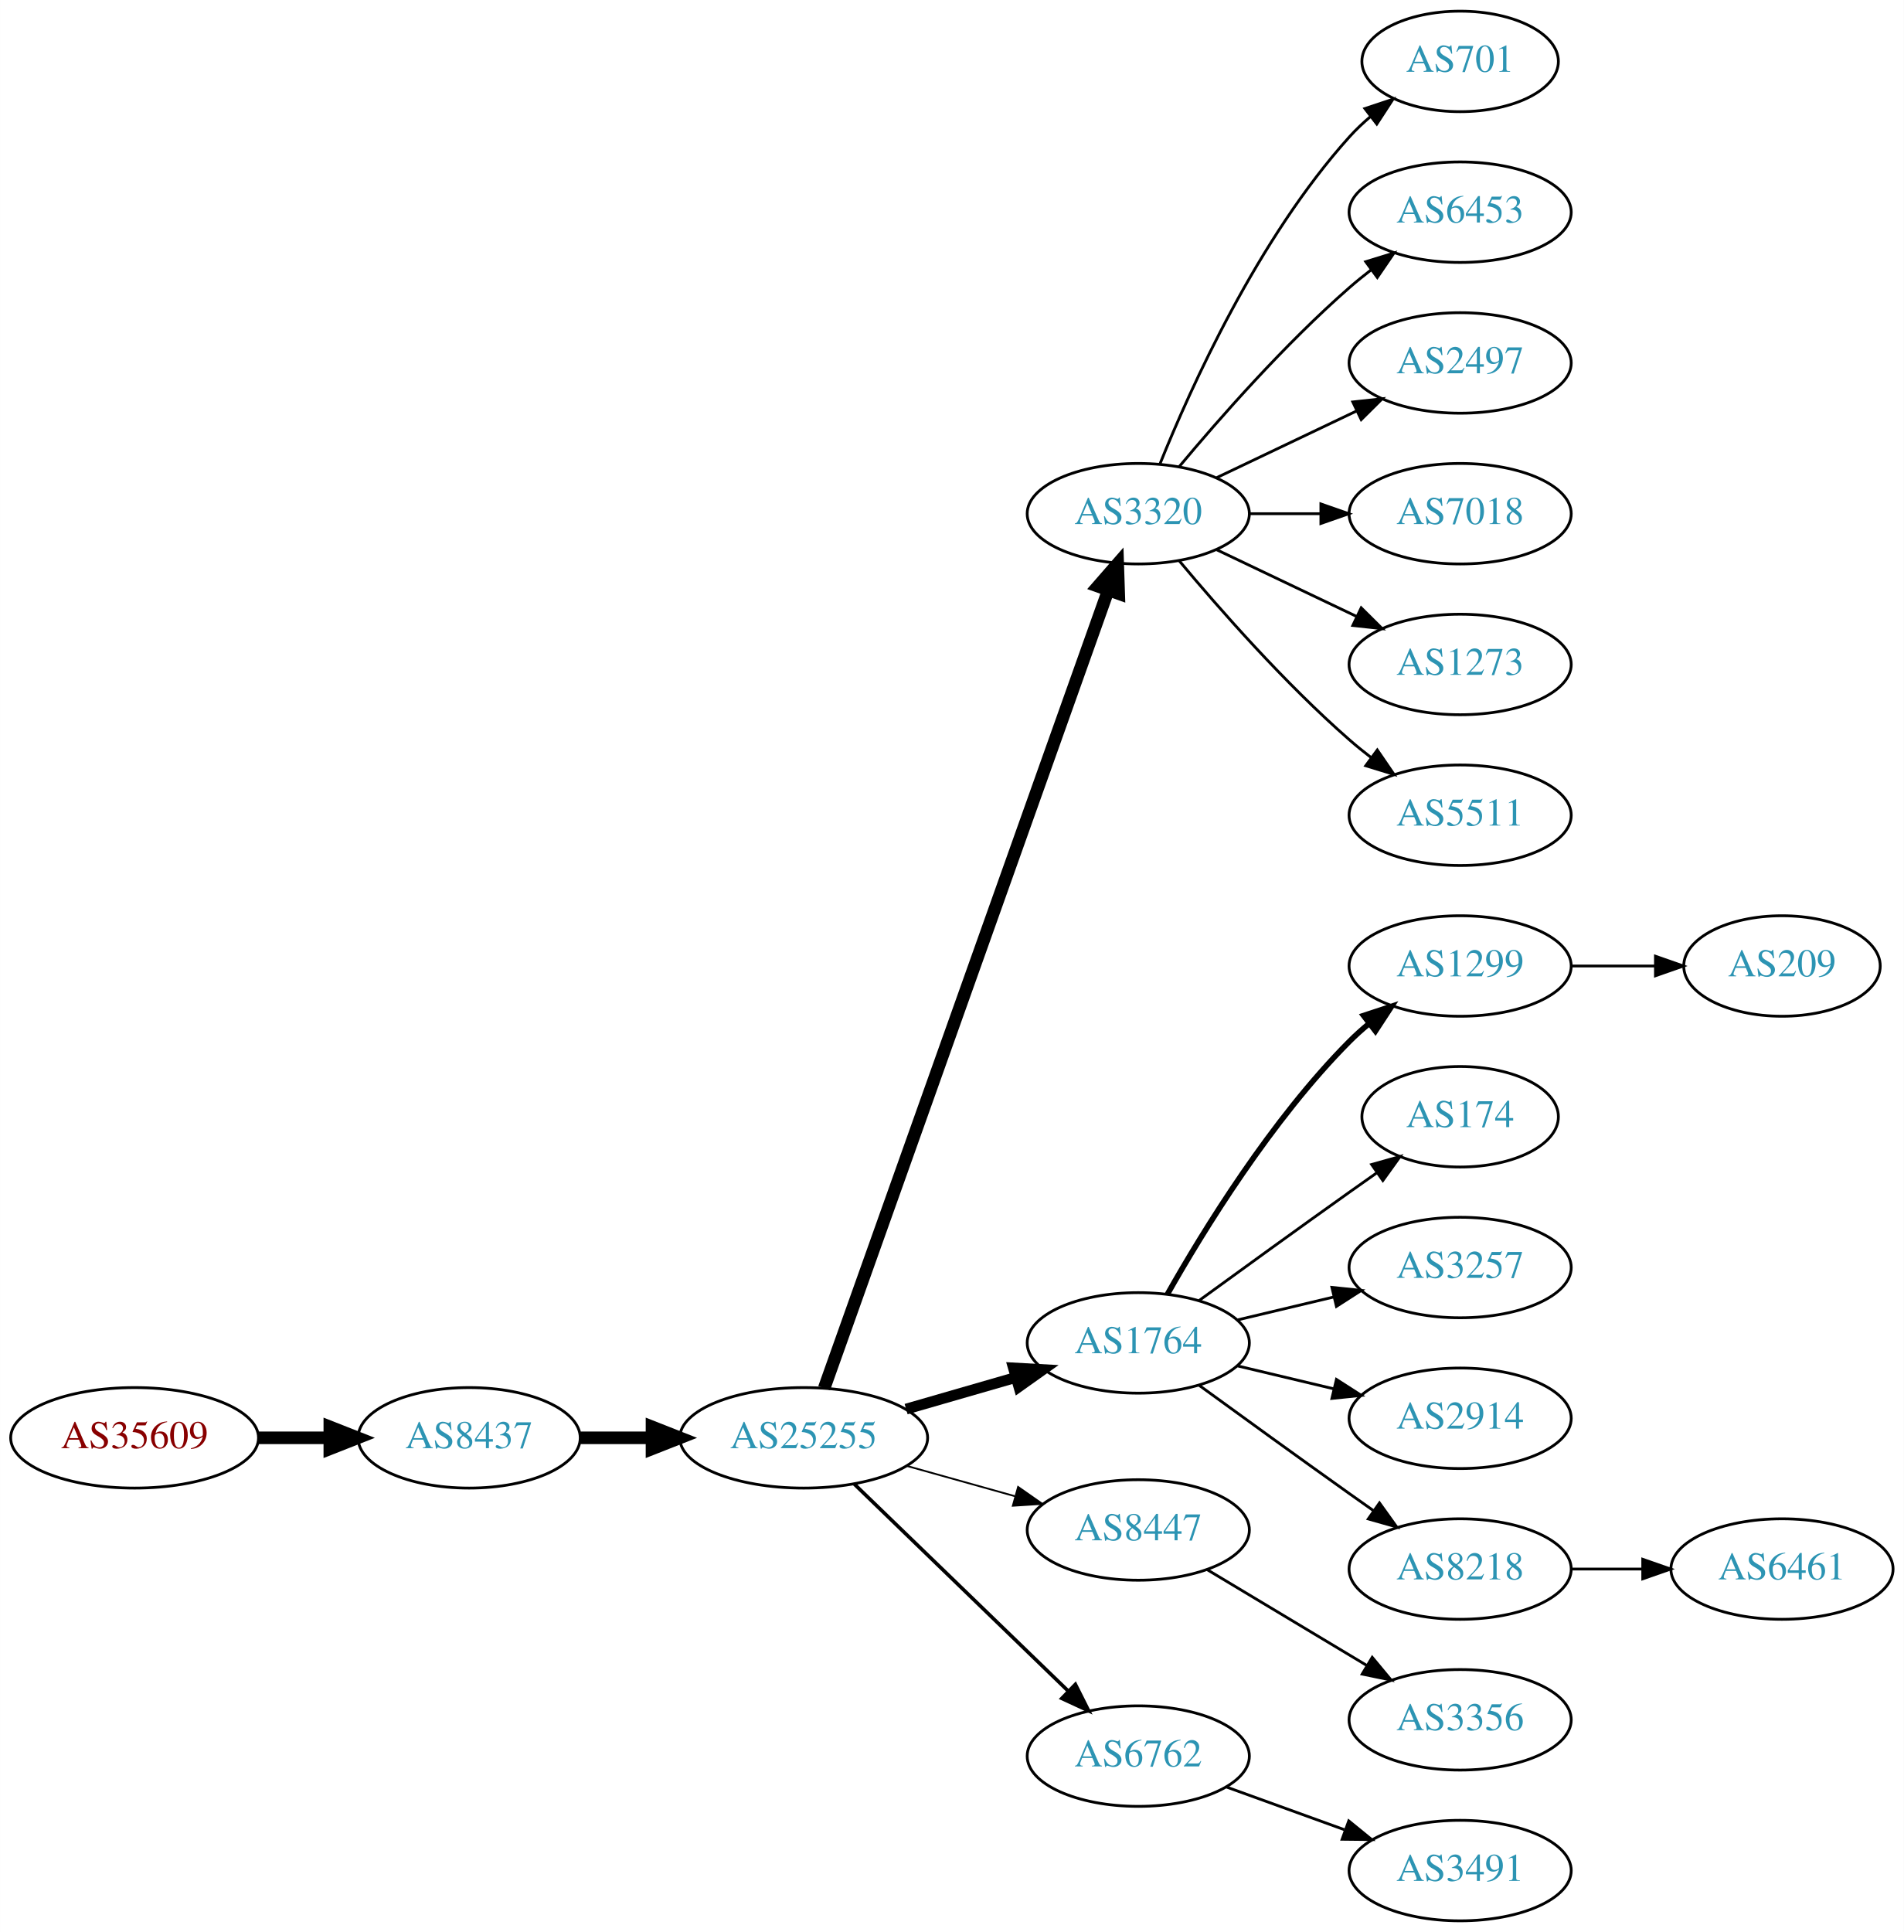
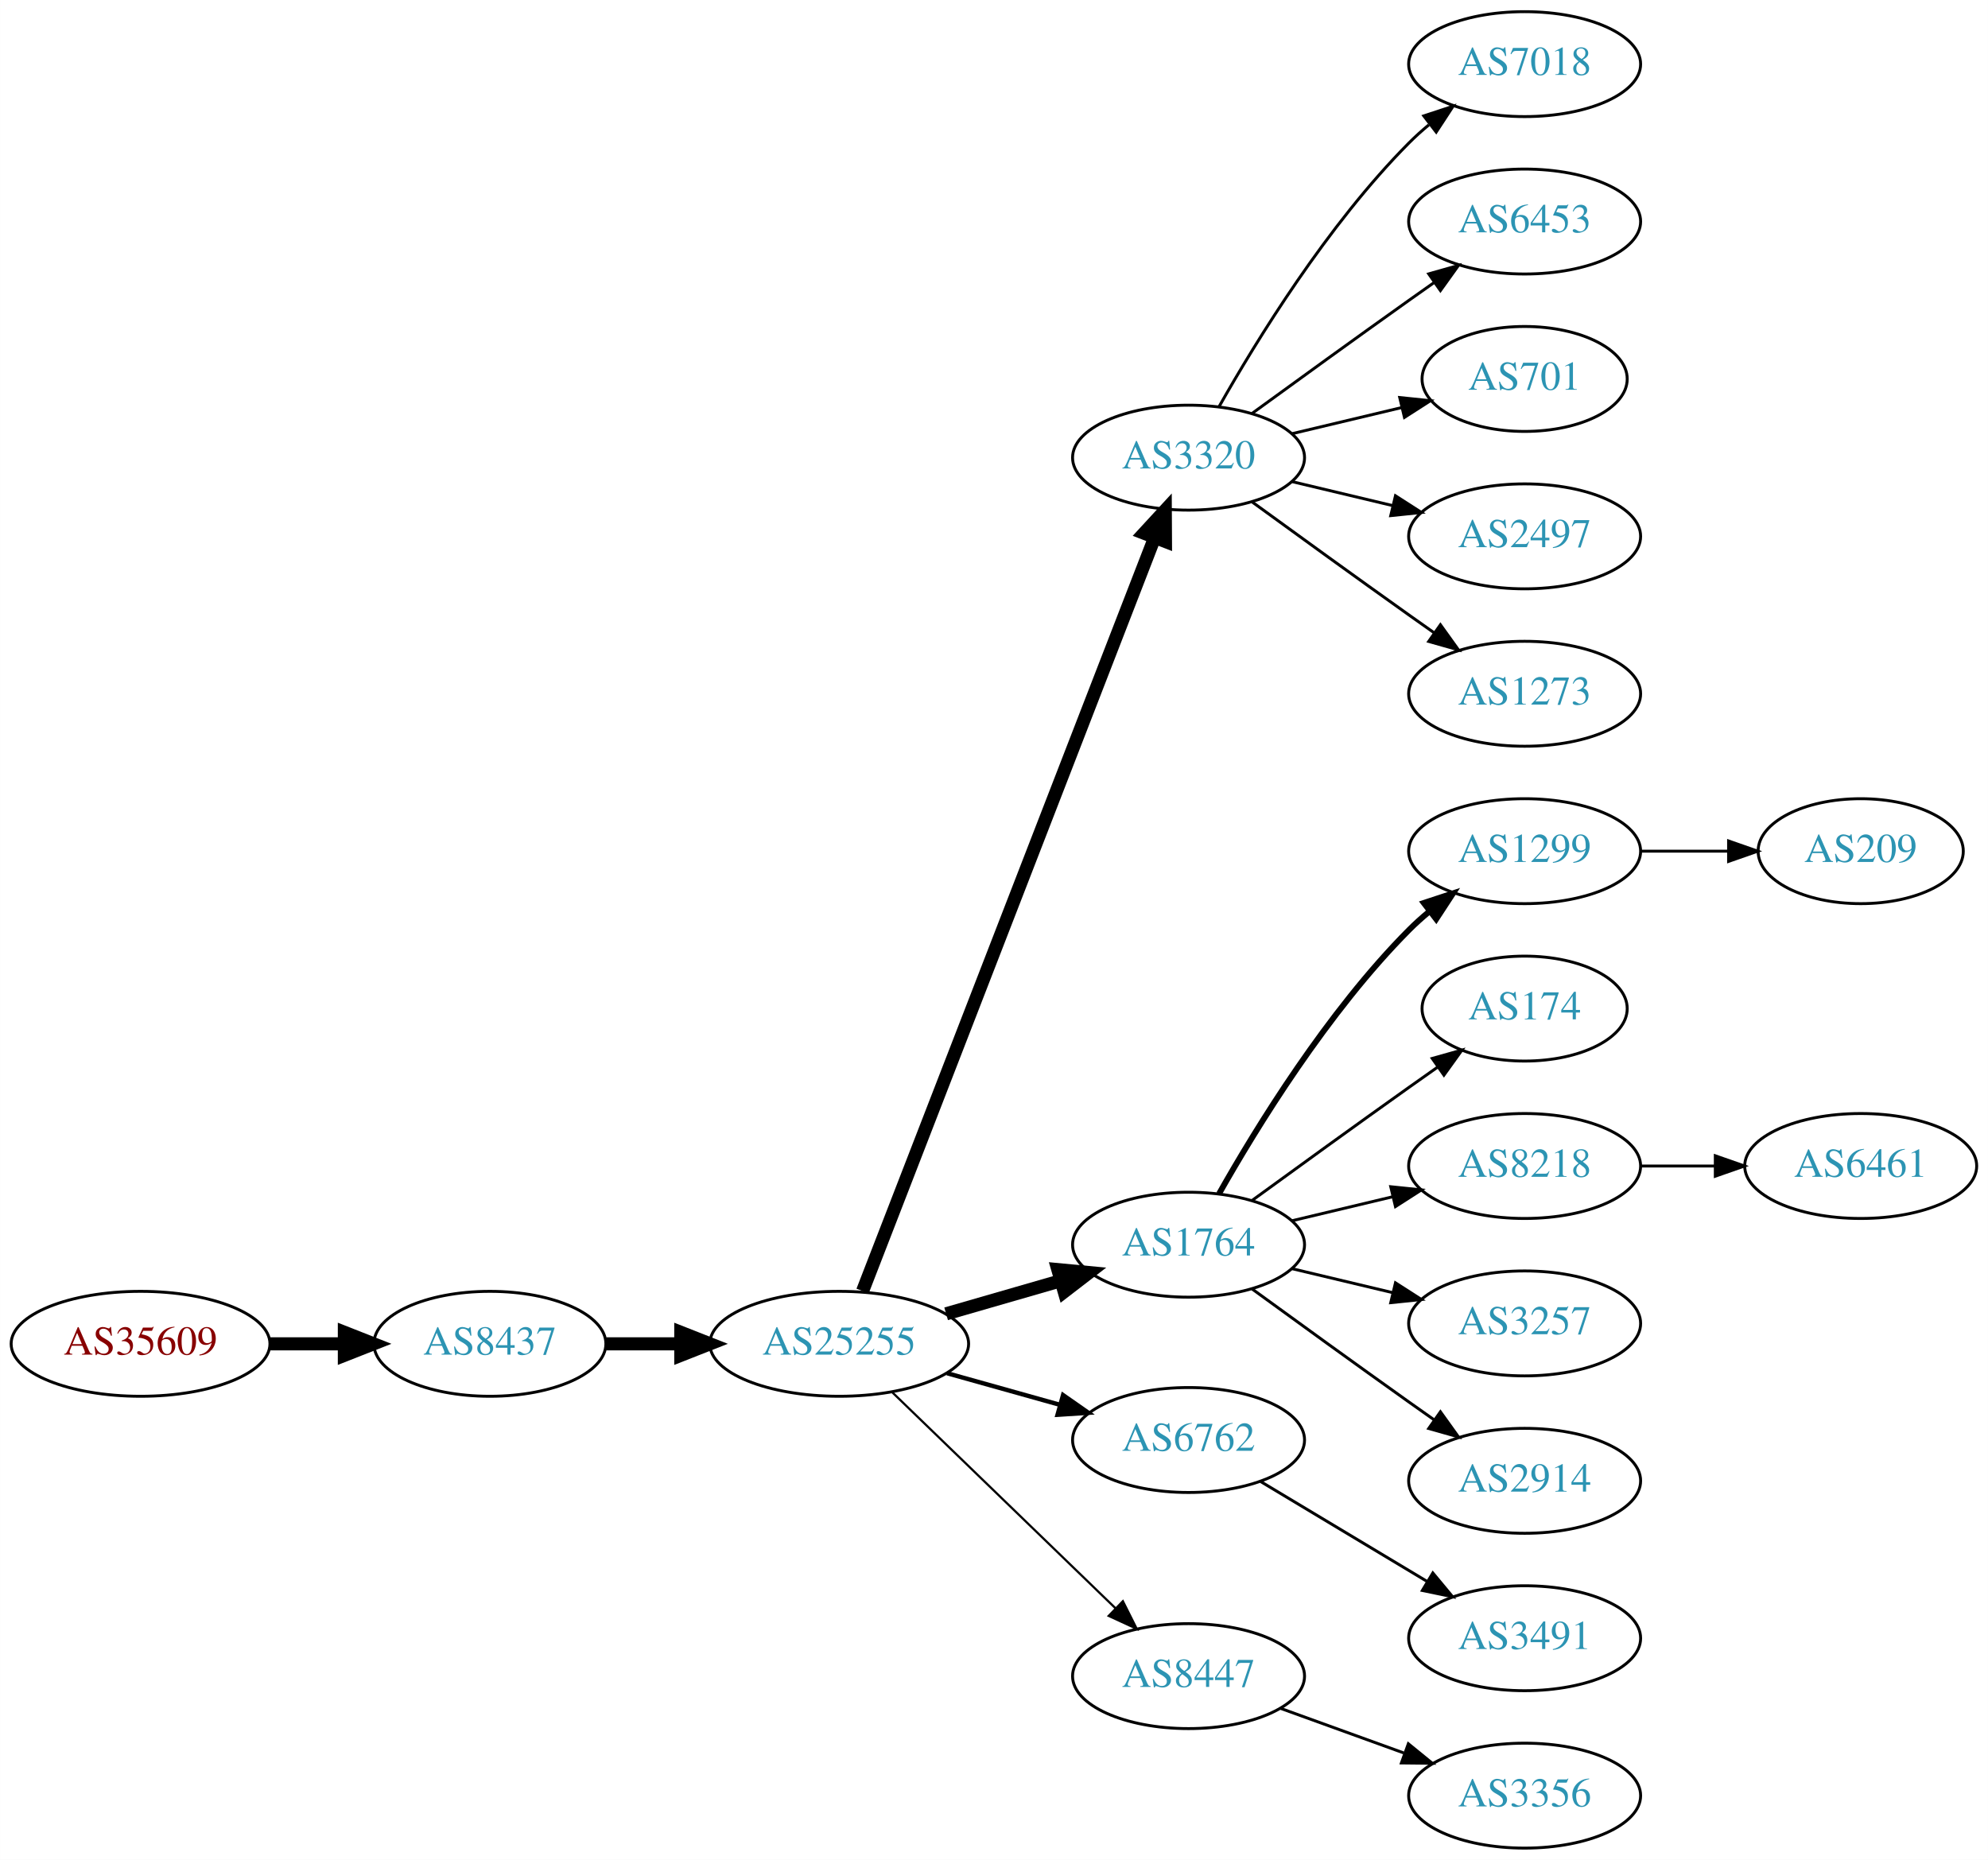
- <svg xmlns="http://www.w3.org/2000/svg" xmlns:xlink="http://www.w3.org/1999/xlink" width="682pt" height="692pt" viewBox="0.00 0.00 681.96 692.00">
-   <g id="graph0" class="graph" transform="scale(1 1) rotate(0) translate(4 688)">
-     <polygon fill="white" stroke="none" points="-4,4 -4,-688 677.956,-688 677.956,4 -4,4" />
+ <svg xmlns="http://www.w3.org/2000/svg" xmlns:xlink="http://www.w3.org/1999/xlink" width="682pt" height="638pt" viewBox="0.00 0.00 681.96 638.00">
+   <g id="graph0" class="graph" transform="scale(1 1) rotate(0) translate(4 634)">
+     <polygon fill="white" stroke="none" points="-4,4 -4,-634 677.956,-634 677.956,4 -4,4" />
    <g id="node1" class="node">
      <g id="a_node1">
        <a xlink:href="/asn/35609" xlink:title="AS35609 ~ Smart Force e.U. [AT]">
          <ellipse fill="#ffffff" stroke="black" cx="44.196" cy="-173" rx="44.393" ry="18" />
          <text text-anchor="middle" x="44.196" y="-169.3" font-family="Times,serif" font-size="14.00" fill="#880000">AS35609</text>
        </a>
      </g>
    </g>
    <g id="node2" class="node">
      <g id="a_node2">
        <a xlink:href="/asn/8437" xlink:title="AS8437 ~ Hutchison Drei Austria GmbH [AT]">
          <ellipse fill="#ffffff" stroke="black" cx="164.039" cy="-173" rx="39.794" ry="18" />
          <text text-anchor="middle" x="164.039" y="-169.3" font-family="Times,serif" font-size="14.00" fill="#2c94b3">AS8437</text>
        </a>
      </g>
    </g>
    <g id="edge1" class="edge">
      <path fill="none" stroke="black" stroke-width="4.5" d="M88.407,-173C96.72,-173 105.482,-173 113.965,-173" />
      <polygon fill="black" stroke="black" stroke-width="4.5" points="114.123,-176.938 124.123,-173 114.123,-169.063 114.123,-176.938" />
    </g>
    <g id="node3" class="node">
      <g id="a_node3">
        <a xlink:href="/asn/25255" xlink:title="AS25255 ~ ==&gt; TELE2 AUSTRIA &lt;== [AT]">
          <ellipse fill="#ffffff" stroke="black" cx="283.881" cy="-173" rx="44.393" ry="18" />
          <text text-anchor="middle" x="283.881" y="-169.3" font-family="Times,serif" font-size="14.00" fill="#2c94b3">AS25255</text>
        </a>
      </g>
    </g>
    <g id="edge2" class="edge">
      <path fill="none" stroke="black" stroke-width="4.5" d="M203.951,-173C212.054,-173 220.729,-173 229.255,-173" />
      <polygon fill="black" stroke="black" stroke-width="4.5" points="229.533,-176.938 239.533,-173 229.533,-169.063 229.533,-176.938" />
    </g>
    <g id="node4" class="node">
      <g id="a_node4">
        <a xlink:href="/asn/3320" xlink:title="AS3320 ~ DTAG [DE]">
-           <ellipse fill="#ffffff" stroke="black" cx="403.724" cy="-504" rx="39.794" ry="18" />
-           <text text-anchor="middle" x="403.724" y="-500.3" font-family="Times,serif" font-size="14.00" fill="#2c94b3">AS3320</text>
+           <ellipse fill="#ffffff" stroke="black" cx="403.724" cy="-477" rx="39.794" ry="18" />
+           <text text-anchor="middle" x="403.724" y="-473.3" font-family="Times,serif" font-size="14.00" fill="#2c94b3">AS3320</text>
        </a>
      </g>
    </g>
    <g id="edge3" class="edge">
-       <path fill="none" stroke="black" stroke-width="4.5" d="M291.217,-190.796C310.639,-245.35 369.446,-410.528 392.906,-476.425" />
-       <polygon fill="black" stroke="black" stroke-width="4.5" points="389.293,-478.016 396.357,-486.116 396.712,-475.375 389.293,-478.016" />
+       <path fill="none" stroke="black" stroke-width="4.5" d="M291.9,-191.106C311.754,-242.324 368.409,-388.477 392.103,-449.602" />
+       <polygon fill="black" stroke="black" stroke-width="4.5" points="388.456,-451.088 395.742,-458.989 395.799,-448.242 388.456,-451.088" />
    </g>
    <g id="node5" class="node">
      <g id="a_node5">
        <a xlink:href="/asn/1764" xlink:title="AS1764 ~ NEXTLAYER-AS [AT]">
          <ellipse fill="#ffffff" stroke="black" cx="403.724" cy="-207" rx="39.794" ry="18" />
          <text text-anchor="middle" x="403.724" y="-203.3" font-family="Times,serif" font-size="14.00" fill="#2c94b3">AS1764</text>
        </a>
      </g>
    </g>
    <g id="edge4" class="edge">
-       <path fill="none" stroke="black" stroke-width="3.857" d="M320.558,-183.293C332.974,-186.876 347.029,-190.931 359.96,-194.662" />
-       <polygon fill="black" stroke="black" stroke-width="3.857" points="359.005,-198.029 369.583,-197.438 360.945,-191.303 359.005,-198.029" />
+       <path fill="none" stroke="black" stroke-width="4.5" d="M320.558,-183.293C332.974,-186.876 347.029,-190.931 359.96,-194.662" />
+       <polygon fill="black" stroke="black" stroke-width="4.5" points="358.884,-198.449 369.583,-197.438 361.067,-190.883 358.884,-198.449" />
    </g>
    <g id="node6" class="node">
      <g id="a_node6">
-         <a xlink:href="/asn/8447" xlink:title="AS8447 ~ A1 Telekom Austria AG [AT]">
+         <a xlink:href="/asn/6762" xlink:title="AS6762 ~ TELECOM ITALIA SPARKLE S.p.A. [IT]">
          <ellipse fill="#ffffff" stroke="black" cx="403.724" cy="-140" rx="39.794" ry="18" />
-           <text text-anchor="middle" x="403.724" y="-136.3" font-family="Times,serif" font-size="14.00" fill="#2c94b3">AS8447</text>
+           <text text-anchor="middle" x="403.724" y="-136.3" font-family="Times,serif" font-size="14.00" fill="#2c94b3">AS6762</text>
        </a>
      </g>
    </g>
    <g id="edge5" class="edge">
-       <path fill="none" stroke="black" stroke-width="0.643" d="M320.878,-162.92C333.055,-159.51 346.78,-155.666 359.462,-152.115" />
-       <polygon fill="black" stroke="black" stroke-width="0.643" points="360.673,-155.41 369.359,-149.343 358.785,-148.67 360.673,-155.41" />
+       <path fill="none" stroke="black" stroke-width="1.5" d="M320.878,-162.92C333.055,-159.51 346.78,-155.666 359.462,-152.115" />
+       <polygon fill="black" stroke="black" stroke-width="1.5" points="360.673,-155.41 369.359,-149.343 358.785,-148.67 360.673,-155.41" />
    </g>
    <g id="node7" class="node">
      <g id="a_node7">
-         <a xlink:href="/asn/6762" xlink:title="AS6762 ~ TELECOM ITALIA SPARKLE S.p.A. [IT]">
+         <a xlink:href="/asn/8447" xlink:title="AS8447 ~ A1 Telekom Austria AG [AT]">
          <ellipse fill="#ffffff" stroke="black" cx="403.724" cy="-59" rx="39.794" ry="18" />
-           <text text-anchor="middle" x="403.724" y="-55.3" font-family="Times,serif" font-size="14.00" fill="#2c94b3">AS6762</text>
+           <text text-anchor="middle" x="403.724" y="-55.3" font-family="Times,serif" font-size="14.00" fill="#2c94b3">AS8447</text>
        </a>
      </g>
    </g>
    <g id="edge6" class="edge">
-       <path fill="none" stroke="black" stroke-width="1.286" d="M302.017,-156.423C322.204,-136.894 355.875,-104.321 378.671,-82.269" />
-       <polygon fill="black" stroke="black" stroke-width="1.286" points="381.196,-84.696 385.949,-75.228 376.328,-79.665 381.196,-84.696" />
-     </g>
-     <g id="node16" class="node">
-       <g id="a_node16">
-         <a xlink:href="/asn/701" xlink:title="AS701 ~ UUNET [US]">
-           <ellipse fill="#ffffff" stroke="black" cx="519.017" cy="-666" rx="35.194" ry="18" />
-           <text text-anchor="middle" x="519.017" y="-662.3" font-family="Times,serif" font-size="14.00" fill="#2c94b3">AS701</text>
-         </a>
-       </g>
-     </g>
-     <g id="edge15" class="edge">
-       <path fill="none" stroke="black" d="M411.472,-521.787C422.523,-549.243 446.576,-602.578 479.37,-639 481.686,-641.572 484.291,-644.03 487.026,-646.343" />
-       <polygon fill="black" stroke="black" points="484.892,-649.117 494.949,-652.448 489.164,-643.572 484.892,-649.117" />
-     </g>
-     <g id="node17" class="node">
-       <g id="a_node17">
-         <a xlink:href="/asn/6453" xlink:title="AS6453 ~ TATA COMMUNICATIONS (AMERICA) INC [US]">
-           <ellipse fill="#ffffff" stroke="black" cx="519.017" cy="-612" rx="39.794" ry="18" />
-           <text text-anchor="middle" x="519.017" y="-608.3" font-family="Times,serif" font-size="14.00" fill="#2c94b3">AS6453</text>
-         </a>
-       </g>
-     </g>
-     <g id="edge16" class="edge">
-       <path fill="none" stroke="black" d="M418.354,-520.817C432.636,-537.929 456.183,-564.745 479.37,-585 481.836,-587.154 484.475,-589.294 487.172,-591.372" />
-       <polygon fill="black" stroke="black" points="485.197,-594.264 495.326,-597.37 489.345,-588.625 485.197,-594.264" />
-     </g>
-     <g id="node18" class="node">
-       <g id="a_node18">
-         <a xlink:href="/asn/2497" xlink:title="AS2497 ~ Internet Initiative Japan Inc. [JP]">
-           <ellipse fill="#ffffff" stroke="black" cx="519.017" cy="-558" rx="39.794" ry="18" />
-           <text text-anchor="middle" x="519.017" y="-554.3" font-family="Times,serif" font-size="14.00" fill="#2c94b3">AS2497</text>
-         </a>
-       </g>
-     </g>
-     <g id="edge17" class="edge">
-       <path fill="none" stroke="black" d="M431.86,-516.934C446.854,-524.081 465.675,-533.052 481.898,-540.785" />
-       <polygon fill="black" stroke="black" points="480.569,-544.028 491.102,-545.171 483.581,-537.709 480.569,-544.028" />
-     </g>
-     <g id="node19" class="node">
-       <g id="a_node19">
-         <a xlink:href="/asn/7018" xlink:title="AS7018 ~ AT&amp;T Services, Inc. [US]">
-           <ellipse fill="#ffffff" stroke="black" cx="519.017" cy="-504" rx="39.794" ry="18" />
-           <text text-anchor="middle" x="519.017" y="-500.3" font-family="Times,serif" font-size="14.00" fill="#2c94b3">AS7018</text>
-         </a>
-       </g>
-     </g>
-     <g id="edge18" class="edge">
-       <path fill="none" stroke="black" d="M443.396,-504C451.599,-504 460.363,-504 468.895,-504" />
-       <polygon fill="black" stroke="black" points="469.134,-507.5 479.134,-504 469.134,-500.5 469.134,-507.5" />
-     </g>
-     <g id="node20" class="node">
-       <g id="a_node20">
-         <a xlink:href="/asn/1273" xlink:title="AS1273 ~ Vodafone Group PLC [EU]">
-           <ellipse fill="#ffffff" stroke="black" cx="519.017" cy="-450" rx="39.794" ry="18" />
-           <text text-anchor="middle" x="519.017" y="-446.3" font-family="Times,serif" font-size="14.00" fill="#2c94b3">AS1273</text>
-         </a>
-       </g>
-     </g>
-     <g id="edge19" class="edge">
-       <path fill="none" stroke="black" d="M431.86,-491.066C446.854,-483.919 465.675,-474.948 481.898,-467.215" />
-       <polygon fill="black" stroke="black" points="483.581,-470.291 491.102,-462.829 480.569,-463.972 483.581,-470.291" />
-     </g>
-     <g id="node21" class="node">
-       <g id="a_node21">
-         <a xlink:href="/asn/5511" xlink:title="AS5511 ~ Orange S.A. [FR]">
-           <ellipse fill="#ffffff" stroke="black" cx="519.017" cy="-396" rx="39.794" ry="18" />
-           <text text-anchor="middle" x="519.017" y="-392.3" font-family="Times,serif" font-size="14.00" fill="#2c94b3">AS5511</text>
-         </a>
-       </g>
-     </g>
-     <g id="edge20" class="edge">
-       <path fill="none" stroke="black" d="M418.354,-487.183C432.636,-470.071 456.183,-443.255 479.37,-423 481.836,-420.846 484.475,-418.706 487.172,-416.628" />
-       <polygon fill="black" stroke="black" points="489.345,-419.375 495.326,-410.63 485.197,-413.736 489.345,-419.375" />
+       <path fill="none" stroke="black" stroke-width="0.75" d="M302.017,-156.423C322.204,-136.894 355.875,-104.321 378.671,-82.269" />
+       <polygon fill="black" stroke="black" stroke-width="0.75" points="381.196,-84.696 385.949,-75.228 376.328,-79.665 381.196,-84.696" />
    </g>
    <g id="node8" class="node">
      <g id="a_node8">
+         <a xlink:href="/asn/7018" xlink:title="AS7018 ~ AT&amp;T Services, Inc. [US]">
+           <ellipse fill="#ffffff" stroke="black" cx="519.017" cy="-612" rx="39.794" ry="18" />
+           <text text-anchor="middle" x="519.017" y="-608.3" font-family="Times,serif" font-size="14.00" fill="#2c94b3">AS7018</text>
+         </a>
+       </g>
+     </g>
+     <g id="edge7" class="edge">
+       <path fill="none" stroke="black" d="M414.184,-494.49C426.965,-517.096 451.398,-556.886 479.37,-585 481.481,-587.121 483.777,-589.188 486.163,-591.171" />
+       <polygon fill="black" stroke="black" points="484.415,-594.242 494.478,-597.556 488.678,-588.69 484.415,-594.242" />
+     </g>
+     <g id="node9" class="node">
+       <g id="a_node9">
+         <a xlink:href="/asn/6453" xlink:title="AS6453 ~ TATA COMMUNICATIONS (AMERICA) INC [US]">
+           <ellipse fill="#ffffff" stroke="black" cx="519.017" cy="-558" rx="39.794" ry="18" />
+           <text text-anchor="middle" x="519.017" y="-554.3" font-family="Times,serif" font-size="14.00" fill="#2c94b3">AS6453</text>
+         </a>
+       </g>
+     </g>
+     <g id="edge8" class="edge">
+       <path fill="none" stroke="black" d="M425.572,-492.222C440.506,-503.091 461.12,-518.025 479.37,-531 482.191,-533.005 485.134,-535.085 488.082,-537.159" />
+       <polygon fill="black" stroke="black" points="486.109,-540.05 496.306,-542.926 490.128,-534.319 486.109,-540.05" />
+     </g>
+     <g id="node10" class="node">
+       <g id="a_node10">
+         <a xlink:href="/asn/701" xlink:title="AS701 ~ UUNET [US]">
+           <ellipse fill="#ffffff" stroke="black" cx="519.017" cy="-504" rx="35.194" ry="18" />
+           <text text-anchor="middle" x="519.017" y="-500.3" font-family="Times,serif" font-size="14.00" fill="#2c94b3">AS701</text>
+         </a>
+       </g>
+     </g>
+     <g id="edge9" class="edge">
+       <path fill="none" stroke="black" d="M439.331,-485.248C451.125,-488.058 464.43,-491.229 476.698,-494.153" />
+       <polygon fill="black" stroke="black" points="476.164,-497.624 486.703,-496.537 477.787,-490.814 476.164,-497.624" />
+     </g>
+     <g id="node11" class="node">
+       <g id="a_node11">
+         <a xlink:href="/asn/2497" xlink:title="AS2497 ~ Internet Initiative Japan Inc. [JP]">
+           <ellipse fill="#ffffff" stroke="black" cx="519.017" cy="-450" rx="39.794" ry="18" />
+           <text text-anchor="middle" x="519.017" y="-446.3" font-family="Times,serif" font-size="14.00" fill="#2c94b3">AS2497</text>
+         </a>
+       </g>
+     </g>
+     <g id="edge10" class="edge">
+       <path fill="none" stroke="black" d="M439.331,-468.752C450.202,-466.162 462.357,-463.265 473.799,-460.538" />
+       <polygon fill="black" stroke="black" points="474.705,-463.92 483.621,-458.197 473.082,-457.111 474.705,-463.92" />
+     </g>
+     <g id="node12" class="node">
+       <g id="a_node12">
+         <a xlink:href="/asn/1273" xlink:title="AS1273 ~ Vodafone Group PLC [EU]">
+           <ellipse fill="#ffffff" stroke="black" cx="519.017" cy="-396" rx="39.794" ry="18" />
+           <text text-anchor="middle" x="519.017" y="-392.3" font-family="Times,serif" font-size="14.00" fill="#2c94b3">AS1273</text>
+         </a>
+       </g>
+     </g>
+     <g id="edge11" class="edge">
+       <path fill="none" stroke="black" d="M425.572,-461.778C440.506,-450.909 461.12,-435.975 479.37,-423 482.191,-420.995 485.134,-418.915 488.082,-416.841" />
+       <polygon fill="black" stroke="black" points="490.128,-419.681 496.306,-411.074 486.109,-413.95 490.128,-419.681" />
+     </g>
+     <g id="node13" class="node">
+       <g id="a_node13">
        <a xlink:href="/asn/1299" xlink:title="AS1299 ~ Telia Carrier [EU]">
          <ellipse fill="#ffffff" stroke="black" cx="519.017" cy="-342" rx="39.794" ry="18" />
          <text text-anchor="middle" x="519.017" y="-338.3" font-family="Times,serif" font-size="14.00" fill="#2c94b3">AS1299</text>
        </a>
      </g>
    </g>
-     <g id="edge7" class="edge">
+     <g id="edge12" class="edge">
      <path fill="none" stroke="black" stroke-width="2" d="M414.184,-224.49C426.965,-247.096 451.398,-286.886 479.37,-315 481.481,-317.121 483.777,-319.188 486.163,-321.171" />
      <polygon fill="black" stroke="black" stroke-width="2" points="484.415,-324.242 494.478,-327.556 488.678,-318.69 484.415,-324.242" />
    </g>
-     <g id="node9" class="node">
-       <g id="a_node9">
+     <g id="node14" class="node">
+       <g id="a_node14">
        <a xlink:href="/asn/174" xlink:title="AS174 ~ Cogent Communications [US]">
          <ellipse fill="#ffffff" stroke="black" cx="519.017" cy="-288" rx="35.194" ry="18" />
          <text text-anchor="middle" x="519.017" y="-284.3" font-family="Times,serif" font-size="14.00" fill="#2c94b3">AS174</text>
        </a>
      </g>
    </g>
-     <g id="edge8" class="edge">
+     <g id="edge13" class="edge">
      <path fill="none" stroke="black" d="M425.572,-222.222C440.506,-233.091 461.12,-248.025 479.37,-261 482.581,-263.282 485.95,-265.661 489.304,-268.018" />
      <polygon fill="black" stroke="black" points="487.316,-270.899 497.515,-273.77 491.332,-265.166 487.316,-270.899" />
    </g>
-     <g id="node10" class="node">
-       <g id="a_node10">
-         <a xlink:href="/asn/3257" xlink:title="AS3257 ~ GTT [DE]">
+     <g id="node15" class="node">
+       <g id="a_node15">
+         <a xlink:href="/asn/8218" xlink:title="AS8218 ~ legacy Neotelecoms [FR]">
          <ellipse fill="#ffffff" stroke="black" cx="519.017" cy="-234" rx="39.794" ry="18" />
-           <text text-anchor="middle" x="519.017" y="-230.3" font-family="Times,serif" font-size="14.00" fill="#2c94b3">AS3257</text>
-         </a>
-       </g>
-     </g>
-     <g id="edge9" class="edge">
+           <text text-anchor="middle" x="519.017" y="-230.3" font-family="Times,serif" font-size="14.00" fill="#2c94b3">AS8218</text>
+         </a>
+       </g>
+     </g>
+     <g id="edge14" class="edge">
      <path fill="none" stroke="black" d="M439.331,-215.248C450.202,-217.838 462.357,-220.735 473.799,-223.462" />
      <polygon fill="black" stroke="black" points="473.082,-226.889 483.621,-225.803 474.705,-220.08 473.082,-226.889" />
    </g>
-     <g id="node11" class="node">
-       <g id="a_node11">
-         <a xlink:href="/asn/2914" xlink:title="AS2914 ~ NTT America, Inc. [US]">
+     <g id="node16" class="node">
+       <g id="a_node16">
+         <a xlink:href="/asn/3257" xlink:title="AS3257 ~ GTT [DE]">
          <ellipse fill="#ffffff" stroke="black" cx="519.017" cy="-180" rx="39.794" ry="18" />
-           <text text-anchor="middle" x="519.017" y="-176.3" font-family="Times,serif" font-size="14.00" fill="#2c94b3">AS2914</text>
-         </a>
-       </g>
-     </g>
-     <g id="edge10" class="edge">
+           <text text-anchor="middle" x="519.017" y="-176.3" font-family="Times,serif" font-size="14.00" fill="#2c94b3">AS3257</text>
+         </a>
+       </g>
+     </g>
+     <g id="edge15" class="edge">
      <path fill="none" stroke="black" d="M439.331,-198.752C450.202,-196.162 462.357,-193.265 473.799,-190.538" />
      <polygon fill="black" stroke="black" points="474.705,-193.92 483.621,-188.197 473.082,-187.111 474.705,-193.92" />
    </g>
-     <g id="node12" class="node">
-       <g id="a_node12">
-         <a xlink:href="/asn/8218" xlink:title="AS8218 ~ legacy Neotelecoms [FR]">
+     <g id="node17" class="node">
+       <g id="a_node17">
+         <a xlink:href="/asn/2914" xlink:title="AS2914 ~ NTT America, Inc. [US]">
          <ellipse fill="#ffffff" stroke="black" cx="519.017" cy="-126" rx="39.794" ry="18" />
-           <text text-anchor="middle" x="519.017" y="-122.3" font-family="Times,serif" font-size="14.00" fill="#2c94b3">AS8218</text>
-         </a>
-       </g>
-     </g>
-     <g id="edge11" class="edge">
+           <text text-anchor="middle" x="519.017" y="-122.3" font-family="Times,serif" font-size="14.00" fill="#2c94b3">AS2914</text>
+         </a>
+       </g>
+     </g>
+     <g id="edge16" class="edge">
      <path fill="none" stroke="black" d="M425.572,-191.778C440.506,-180.909 461.12,-165.975 479.37,-153 482.191,-150.995 485.134,-148.915 488.082,-146.841" />
      <polygon fill="black" stroke="black" points="490.128,-149.681 496.306,-141.074 486.109,-143.95 490.128,-149.681" />
    </g>
-     <g id="node13" class="node">
-       <g id="a_node13">
-         <a xlink:href="/asn/3356" xlink:title="AS3356 ~ Level 3 Parent, LLC [US]">
+     <g id="node18" class="node">
+       <g id="a_node18">
+         <a xlink:href="/asn/3491" xlink:title="AS3491 ~ PCCW Global, Inc. [US]">
          <ellipse fill="#ffffff" stroke="black" cx="519.017" cy="-72" rx="39.794" ry="18" />
-           <text text-anchor="middle" x="519.017" y="-68.3" font-family="Times,serif" font-size="14.00" fill="#2c94b3">AS3356</text>
-         </a>
-       </g>
-     </g>
-     <g id="edge12" class="edge">
+           <text text-anchor="middle" x="519.017" y="-68.3" font-family="Times,serif" font-size="14.00" fill="#2c94b3">AS3491</text>
+         </a>
+       </g>
+     </g>
+     <g id="edge17" class="edge">
      <path fill="none" stroke="black" d="M428.474,-125.745C445.09,-115.771 467.486,-102.329 485.723,-91.383" />
      <polygon fill="black" stroke="black" points="487.525,-94.384 494.298,-86.236 483.923,-88.382 487.525,-94.384" />
    </g>
-     <g id="node14" class="node">
-       <g id="a_node14">
-         <a xlink:href="/asn/3491" xlink:title="AS3491 ~ PCCW Global, Inc. [US]">
+     <g id="node21" class="node">
+       <g id="a_node21">
+         <a xlink:href="/asn/3356" xlink:title="AS3356 ~ Level 3 Parent, LLC [US]">
          <ellipse fill="#ffffff" stroke="black" cx="519.017" cy="-18" rx="39.794" ry="18" />
-           <text text-anchor="middle" x="519.017" y="-14.3" font-family="Times,serif" font-size="14.00" fill="#2c94b3">AS3491</text>
-         </a>
-       </g>
-     </g>
-     <g id="edge13" class="edge">
+           <text text-anchor="middle" x="519.017" y="-14.3" font-family="Times,serif" font-size="14.00" fill="#2c94b3">AS3356</text>
+         </a>
+       </g>
+     </g>
+     <g id="edge20" class="edge">
      <path fill="none" stroke="black" d="M435.382,-47.905C448.355,-43.21 463.648,-37.676 477.529,-32.652" />
      <polygon fill="black" stroke="black" points="479.121,-35.798 487.334,-29.104 476.739,-29.216 479.121,-35.798" />
    </g>
-     <g id="node15" class="node">
-       <g id="a_node15">
+     <g id="node19" class="node">
+       <g id="a_node19">
        <a xlink:href="/asn/209" xlink:title="AS209 ~ CenturyLink Communications, LLC [US]">
          <ellipse fill="#ffffff" stroke="black" cx="634.31" cy="-342" rx="35.194" ry="18" />
          <text text-anchor="middle" x="634.31" y="-338.3" font-family="Times,serif" font-size="14.00" fill="#2c94b3">AS209</text>
        </a>
      </g>
    </g>
-     <g id="edge14" class="edge">
+     <g id="edge18" class="edge">
      <path fill="none" stroke="black" d="M558.689,-342C568.394,-342 578.885,-342 588.848,-342" />
      <polygon fill="black" stroke="black" points="588.984,-345.5 598.984,-342 588.984,-338.5 588.984,-345.5" />
    </g>
-     <g id="node22" class="node">
-       <g id="a_node22">
+     <g id="node20" class="node">
+       <g id="a_node20">
        <a xlink:href="/asn/6461" xlink:title="AS6461 ~ Zayo Bandwidth [US]">
-           <ellipse fill="#ffffff" stroke="black" cx="634.31" cy="-126" rx="39.794" ry="18" />
-           <text text-anchor="middle" x="634.31" y="-122.3" font-family="Times,serif" font-size="14.00" fill="#2c94b3">AS6461</text>
-         </a>
-       </g>
-     </g>
-     <g id="edge21" class="edge">
-       <path fill="none" stroke="black" d="M558.689,-126C566.892,-126 575.656,-126 584.188,-126" />
-       <polygon fill="black" stroke="black" points="584.427,-129.5 594.427,-126 584.427,-122.5 584.427,-129.5" />
+           <ellipse fill="#ffffff" stroke="black" cx="634.31" cy="-234" rx="39.794" ry="18" />
+           <text text-anchor="middle" x="634.31" y="-230.3" font-family="Times,serif" font-size="14.00" fill="#2c94b3">AS6461</text>
+         </a>
+       </g>
+     </g>
+     <g id="edge19" class="edge">
+       <path fill="none" stroke="black" d="M558.689,-234C566.892,-234 575.656,-234 584.188,-234" />
+       <polygon fill="black" stroke="black" points="584.427,-237.5 594.427,-234 584.427,-230.5 584.427,-237.5" />
    </g>
  </g>
</svg>
